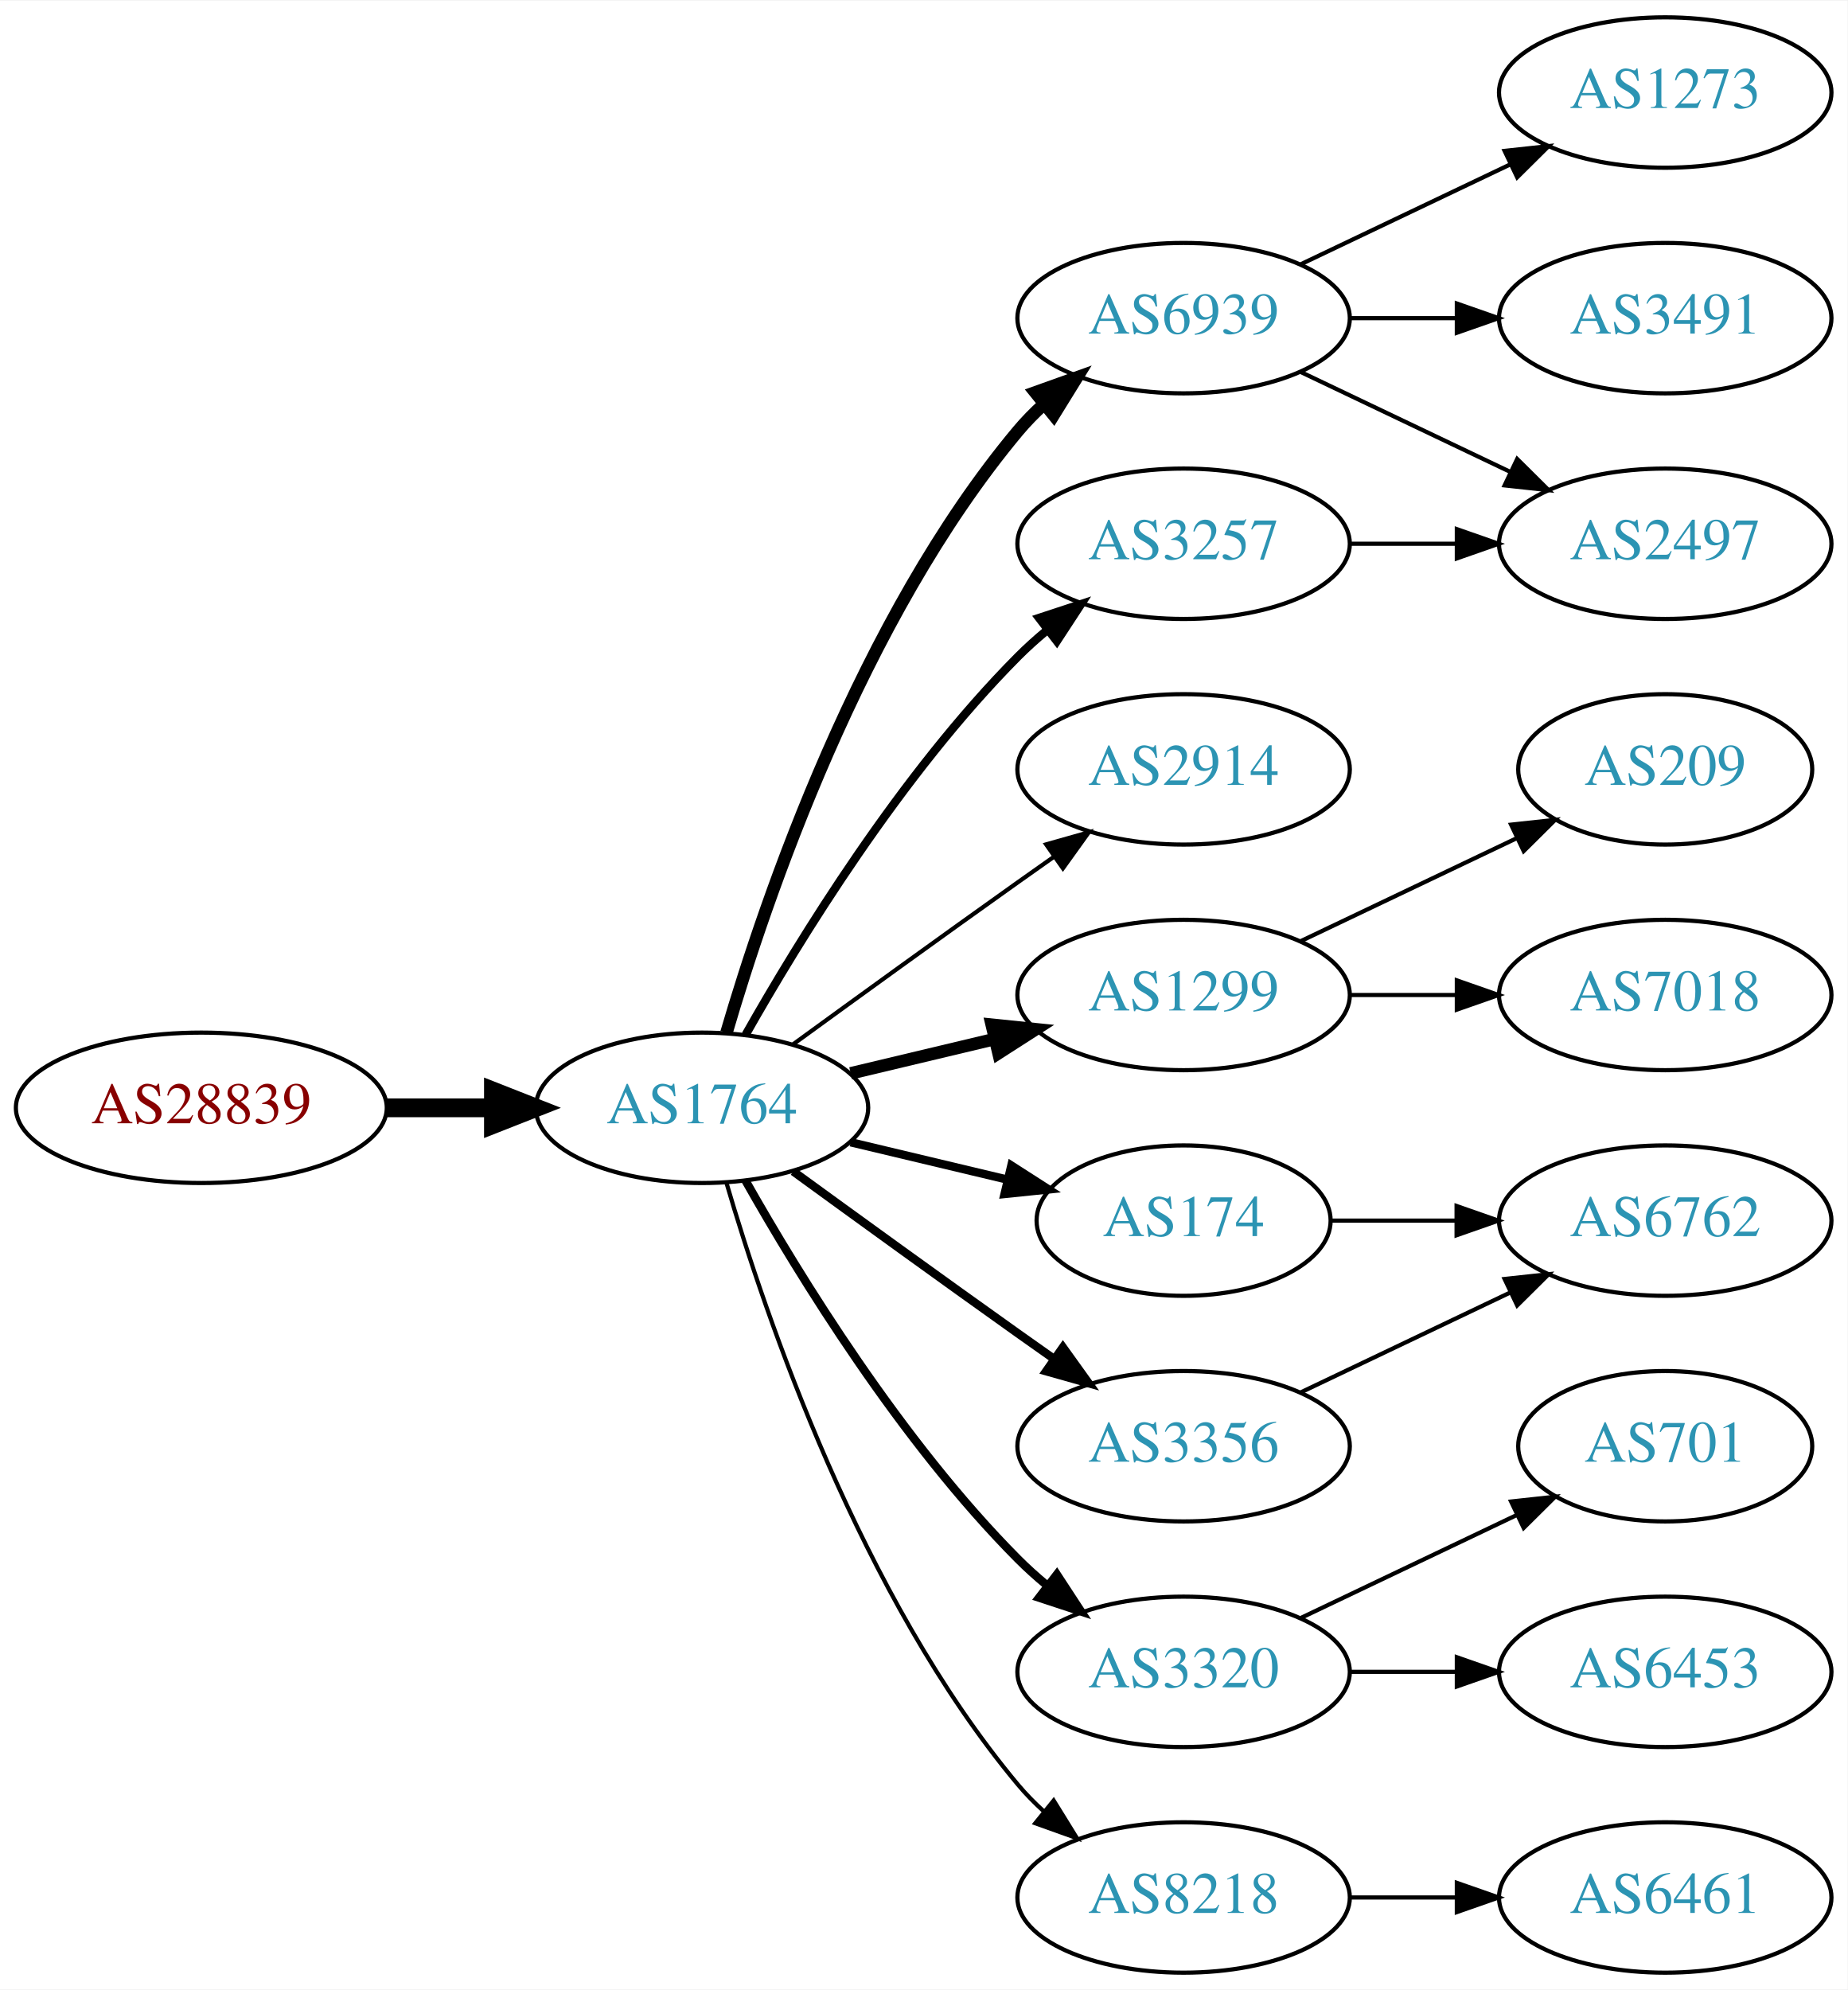
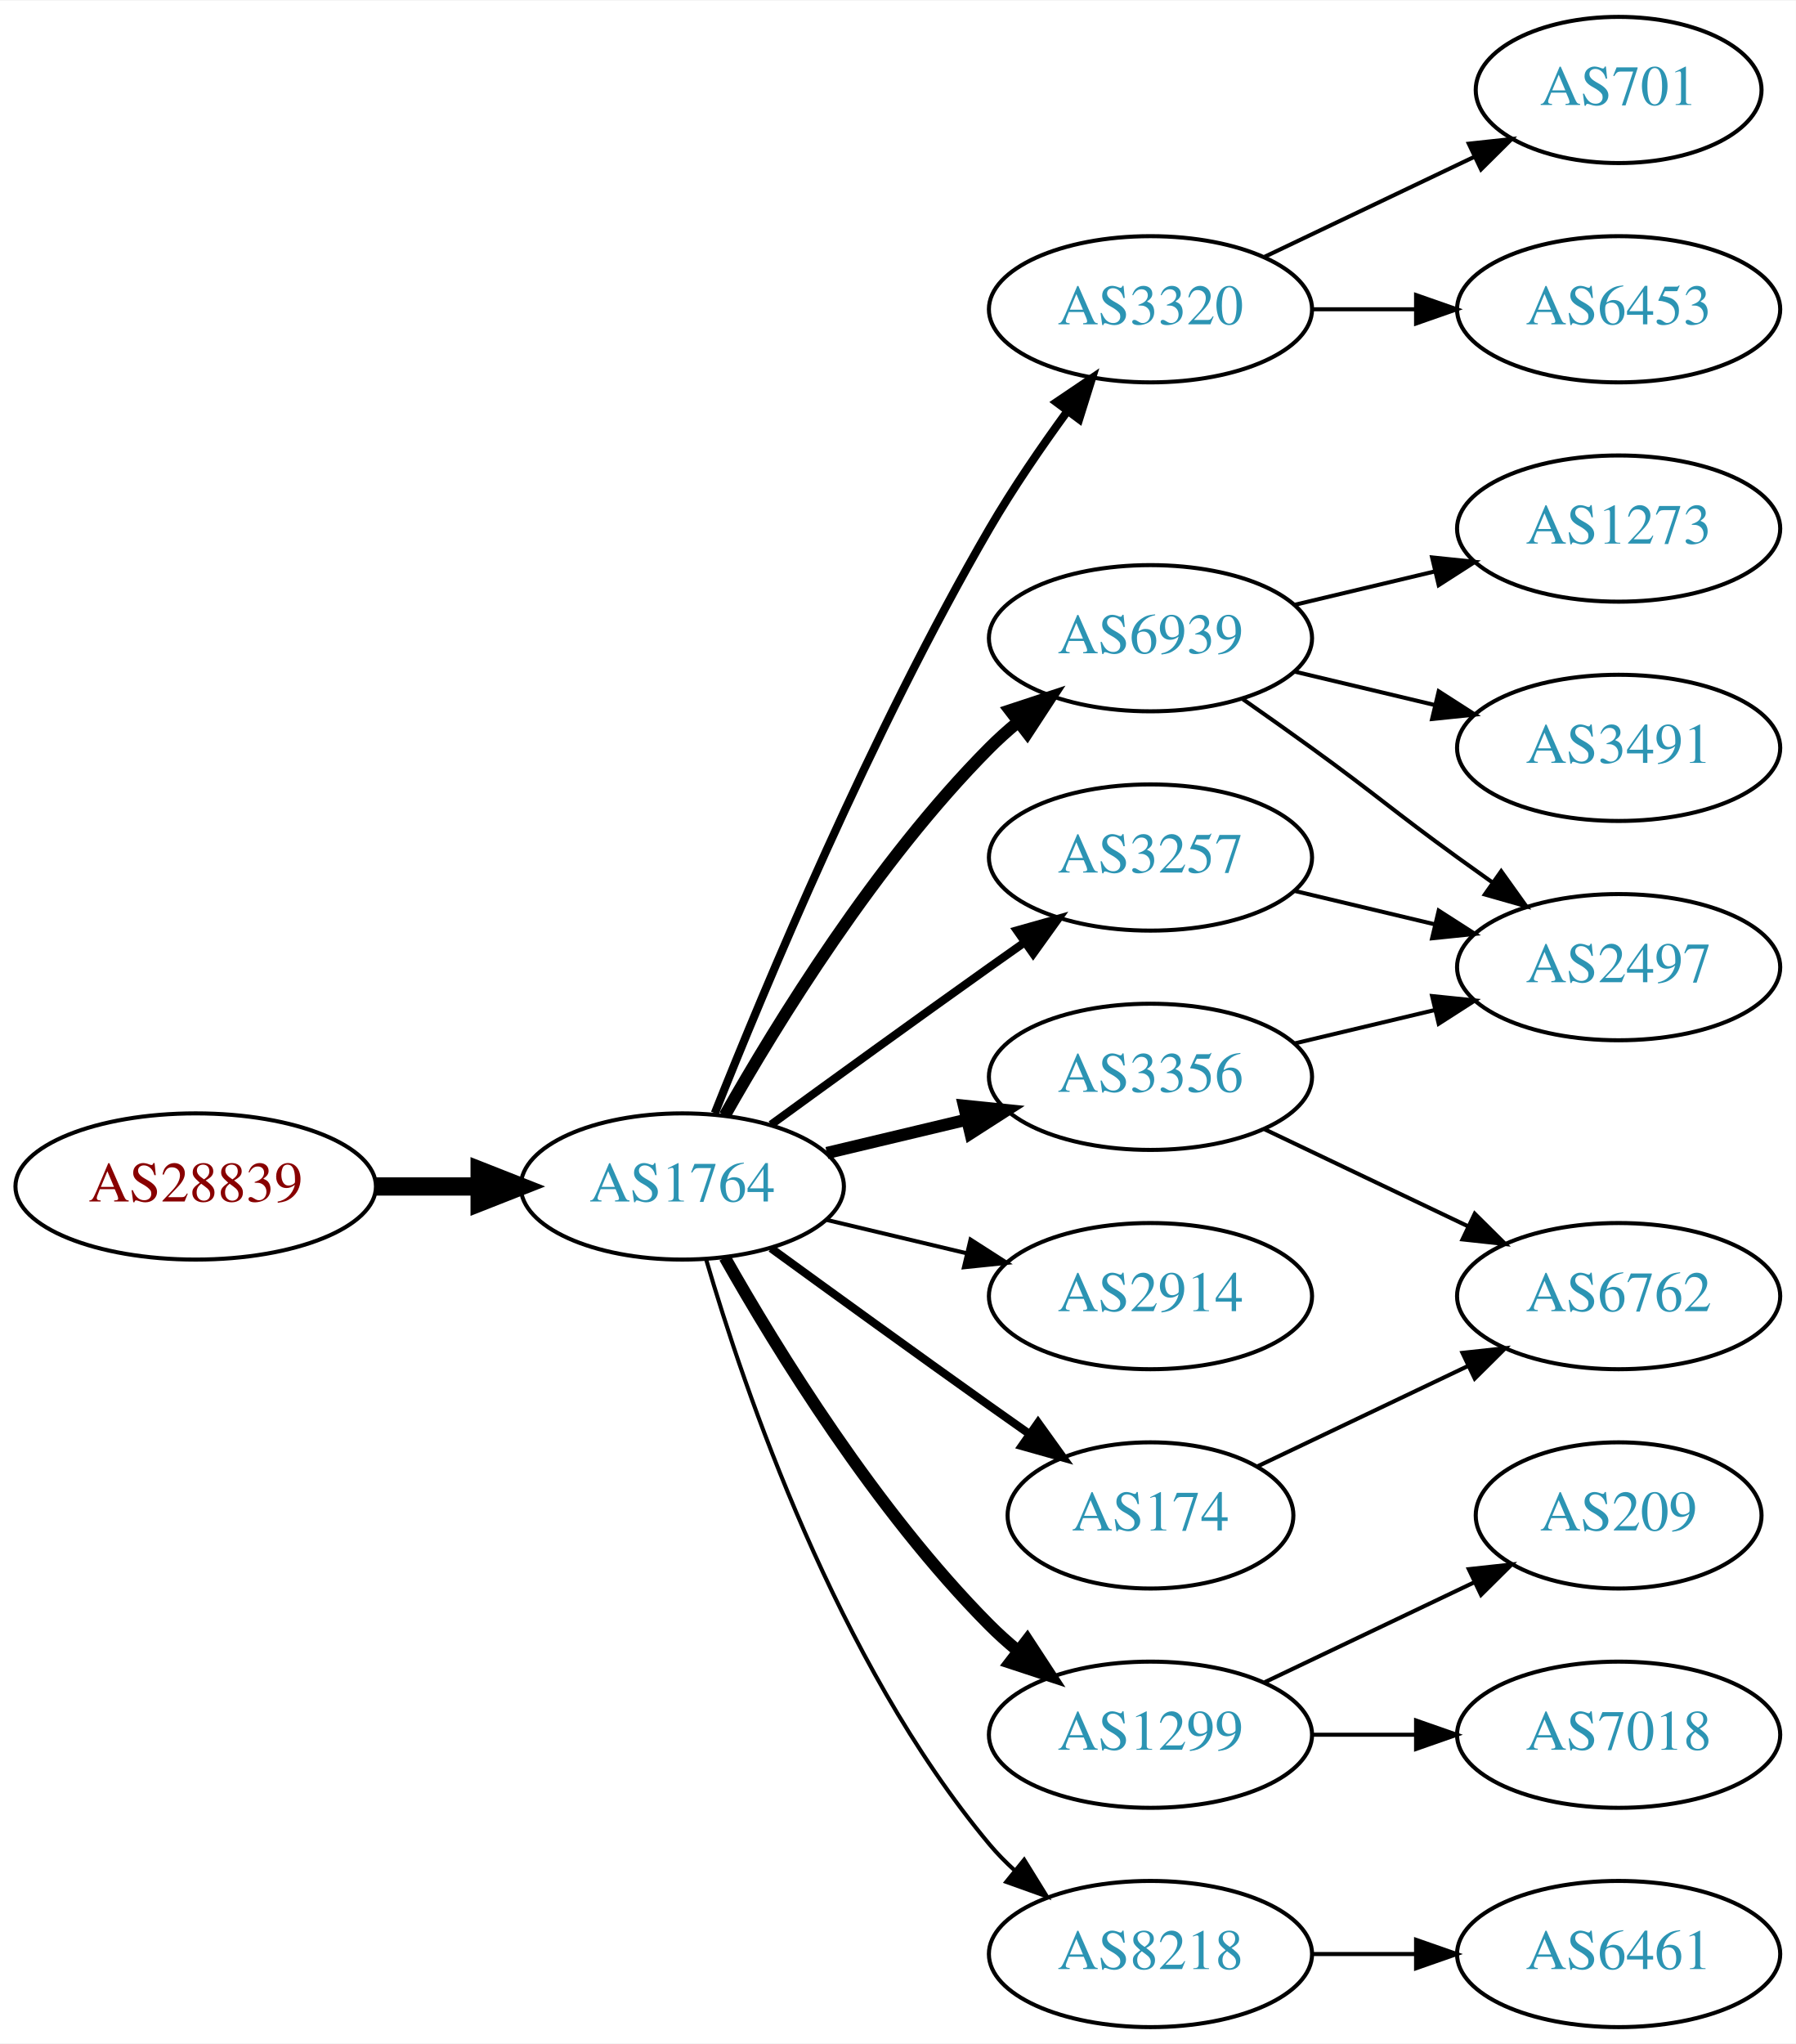
- <svg xmlns="http://www.w3.org/2000/svg" xmlns:xlink="http://www.w3.org/1999/xlink" width="442pt" height="476pt" viewBox="0.00 0.00 442.27 476.00">
-   <g id="graph0" class="graph" transform="scale(1 1) rotate(0) translate(4 472)">
-     <polygon fill="white" stroke="none" points="-4,4 -4,-472 438.271,-472 438.271,4 -4,4" />
+ <svg xmlns="http://www.w3.org/2000/svg" xmlns:xlink="http://www.w3.org/1999/xlink" width="442pt" height="503pt" viewBox="0.00 0.00 442.27 503.00">
+   <g id="graph0" class="graph" transform="scale(1 1) rotate(0) translate(4 499)">
+     <polygon fill="white" stroke="none" points="-4,4 -4,-499 438.271,-499 438.271,4 -4,4" />
    <g id="node1" class="node">
      <g id="a_node1">
        <a xlink:href="/asn/28839" xlink:title="AS28839 ~ ASN-UNOV [AT]">
          <ellipse fill="#ffffff" stroke="black" cx="44.196" cy="-207" rx="44.393" ry="18" />
          <text text-anchor="middle" x="44.196" y="-203.3" font-family="Times,serif" font-size="14.00" fill="#880000">AS28839</text>
        </a>
      </g>
    </g>
    <g id="node2" class="node">
      <g id="a_node2">
        <a xlink:href="/asn/1764" xlink:title="AS1764 ~ NEXTLAYER-AS [AT]">
          <ellipse fill="#ffffff" stroke="black" cx="164.039" cy="-207" rx="39.794" ry="18" />
          <text text-anchor="middle" x="164.039" y="-203.3" font-family="Times,serif" font-size="14.00" fill="#2c94b3">AS1764</text>
        </a>
      </g>
    </g>
    <g id="edge1" class="edge">
      <path fill="none" stroke="black" stroke-width="4.5" d="M88.407,-207C96.72,-207 105.482,-207 113.965,-207" />
      <polygon fill="black" stroke="black" stroke-width="4.5" points="114.123,-210.938 124.123,-207 114.123,-203.063 114.123,-210.938" />
    </g>
    <g id="node3" class="node">
      <g id="a_node3">
-         <a xlink:href="/asn/6939" xlink:title="AS6939 ~ Hurricane Electric LLC [US]">
-           <ellipse fill="#ffffff" stroke="black" cx="279.332" cy="-396" rx="39.794" ry="18" />
-           <text text-anchor="middle" x="279.332" y="-392.3" font-family="Times,serif" font-size="14.00" fill="#2c94b3">AS6939</text>
+         <a xlink:href="/asn/3320" xlink:title="AS3320 ~ DTAG [DE]">
+           <ellipse fill="#ffffff" stroke="black" cx="279.332" cy="-423" rx="39.794" ry="18" />
+           <text text-anchor="middle" x="279.332" y="-419.3" font-family="Times,serif" font-size="14.00" fill="#2c94b3">AS3320</text>
        </a>
      </g>
    </g>
    <g id="edge2" class="edge">
-       <path fill="none" stroke="black" stroke-width="3" d="M169.913,-225.002C179.227,-256.844 202.043,-323.981 239.685,-369 241.555,-371.237 243.654,-373.374 245.88,-375.396" />
-       <polygon fill="black" stroke="black" stroke-width="3" points="243.823,-378.234 253.799,-381.804 248.227,-372.793 243.823,-378.234" />
+       <path fill="none" stroke="black" stroke-width="2" d="M172.042,-225.051C184.169,-255.57 210.587,-318.933 239.685,-369 245.392,-378.819 252.43,-389.078 258.929,-397.984" />
+       <polygon fill="black" stroke="black" stroke-width="2" points="256.155,-400.119 264.934,-406.05 261.77,-395.938 256.155,-400.119" />
    </g>
    <g id="node4" class="node">
      <g id="a_node4">
-         <a xlink:href="/asn/1299" xlink:title="AS1299 ~ Telia Carrier [EU]">
+         <a xlink:href="/asn/6939" xlink:title="AS6939 ~ Hurricane Electric LLC [US]">
+           <ellipse fill="#ffffff" stroke="black" cx="279.332" cy="-342" rx="39.794" ry="18" />
+           <text text-anchor="middle" x="279.332" y="-338.3" font-family="Times,serif" font-size="14.00" fill="#2c94b3">AS6939</text>
+         </a>
+       </g>
+     </g>
+     <g id="edge3" class="edge">
+       <path fill="none" stroke="black" stroke-width="3" d="M174.498,-224.49C187.28,-247.096 211.712,-286.886 239.685,-315 241.796,-317.121 244.092,-319.188 246.477,-321.171" />
+       <polygon fill="black" stroke="black" stroke-width="3" points="244.73,-324.242 254.793,-327.556 248.993,-318.69 244.73,-324.242" />
+     </g>
+     <g id="node5" class="node">
+       <g id="a_node5">
+         <a xlink:href="/asn/3257" xlink:title="AS3257 ~ GTT [DE]">
+           <ellipse fill="#ffffff" stroke="black" cx="279.332" cy="-288" rx="39.794" ry="18" />
+           <text text-anchor="middle" x="279.332" y="-284.3" font-family="Times,serif" font-size="14.00" fill="#2c94b3">AS3257</text>
+         </a>
+       </g>
+     </g>
+     <g id="edge4" class="edge">
+       <path fill="none" stroke="black" stroke-width="2" d="M185.887,-222.222C200.821,-233.091 221.435,-248.025 239.685,-261 242.506,-263.005 245.449,-265.085 248.397,-267.159" />
+       <polygon fill="black" stroke="black" stroke-width="2" points="246.424,-270.05 256.621,-272.926 250.443,-264.319 246.424,-270.05" />
+     </g>
+     <g id="node6" class="node">
+       <g id="a_node6">
+         <a xlink:href="/asn/3356" xlink:title="AS3356 ~ Level 3 Parent, LLC [US]">
          <ellipse fill="#ffffff" stroke="black" cx="279.332" cy="-234" rx="39.794" ry="18" />
-           <text text-anchor="middle" x="279.332" y="-230.3" font-family="Times,serif" font-size="14.00" fill="#2c94b3">AS1299</text>
-         </a>
-       </g>
-     </g>
-     <g id="edge3" class="edge">
+           <text text-anchor="middle" x="279.332" y="-230.3" font-family="Times,serif" font-size="14.00" fill="#2c94b3">AS3356</text>
+         </a>
+       </g>
+     </g>
+     <g id="edge5" class="edge">
      <path fill="none" stroke="black" stroke-width="3" d="M199.646,-215.248C210.517,-217.838 222.671,-220.735 234.114,-223.462" />
      <polygon fill="black" stroke="black" stroke-width="3" points="233.397,-226.889 243.936,-225.803 235.02,-220.08 233.397,-226.889" />
    </g>
-     <g id="node5" class="node">
-       <g id="a_node5">
-         <a xlink:href="/asn/2914" xlink:title="AS2914 ~ NTT America, Inc. [US]">
-           <ellipse fill="#ffffff" stroke="black" cx="279.332" cy="-288" rx="39.794" ry="18" />
-           <text text-anchor="middle" x="279.332" y="-284.3" font-family="Times,serif" font-size="14.00" fill="#2c94b3">AS2914</text>
-         </a>
-       </g>
-     </g>
-     <g id="edge4" class="edge">
-       <path fill="none" stroke="black" d="M185.887,-222.222C200.821,-233.091 221.435,-248.025 239.685,-261 242.506,-263.005 245.449,-265.085 248.397,-267.159" />
-       <polygon fill="black" stroke="black" points="246.424,-270.05 256.621,-272.926 250.443,-264.319 246.424,-270.05" />
-     </g>
-     <g id="node6" class="node">
-       <g id="a_node6">
-         <a xlink:href="/asn/174" xlink:title="AS174 ~ Cogent Communications [US]">
-           <ellipse fill="#ffffff" stroke="black" cx="279.332" cy="-180" rx="35.194" ry="18" />
-           <text text-anchor="middle" x="279.332" y="-176.3" font-family="Times,serif" font-size="14.00" fill="#2c94b3">AS174</text>
-         </a>
-       </g>
-     </g>
-     <g id="edge5" class="edge">
-       <path fill="none" stroke="black" stroke-width="2" d="M199.646,-198.752C211.44,-195.942 224.745,-192.771 237.013,-189.847" />
-       <polygon fill="black" stroke="black" stroke-width="2" points="238.101,-193.186 247.018,-187.463 236.479,-186.376 238.101,-193.186" />
-     </g>
    <g id="node7" class="node">
      <g id="a_node7">
-         <a xlink:href="/asn/3320" xlink:title="AS3320 ~ DTAG [DE]">
-           <ellipse fill="#ffffff" stroke="black" cx="279.332" cy="-72" rx="39.794" ry="18" />
-           <text text-anchor="middle" x="279.332" y="-68.3" font-family="Times,serif" font-size="14.00" fill="#2c94b3">AS3320</text>
+         <a xlink:href="/asn/2914" xlink:title="AS2914 ~ NTT America, Inc. [US]">
+           <ellipse fill="#ffffff" stroke="black" cx="279.332" cy="-180" rx="39.794" ry="18" />
+           <text text-anchor="middle" x="279.332" y="-176.3" font-family="Times,serif" font-size="14.00" fill="#2c94b3">AS2914</text>
        </a>
      </g>
    </g>
    <g id="edge6" class="edge">
-       <path fill="none" stroke="black" stroke-width="2" d="M174.498,-189.51C187.28,-166.904 211.712,-127.114 239.685,-99 241.796,-96.879 244.092,-94.812 246.477,-92.829" />
-       <polygon fill="black" stroke="black" stroke-width="2" points="248.993,-95.31 254.793,-86.444 244.73,-89.758 248.993,-95.31" />
+       <path fill="none" stroke="black" d="M199.646,-198.752C210.517,-196.162 222.671,-193.265 234.114,-190.538" />
+       <polygon fill="black" stroke="black" points="235.02,-193.92 243.936,-188.197 233.397,-187.111 235.02,-193.92" />
    </g>
    <g id="node8" class="node">
      <g id="a_node8">
-         <a xlink:href="/asn/3257" xlink:title="AS3257 ~ GTT [DE]">
-           <ellipse fill="#ffffff" stroke="black" cx="279.332" cy="-342" rx="39.794" ry="18" />
-           <text text-anchor="middle" x="279.332" y="-338.3" font-family="Times,serif" font-size="14.00" fill="#2c94b3">AS3257</text>
+         <a xlink:href="/asn/1299" xlink:title="AS1299 ~ Telia Carrier [EU]">
+           <ellipse fill="#ffffff" stroke="black" cx="279.332" cy="-72" rx="39.794" ry="18" />
+           <text text-anchor="middle" x="279.332" y="-68.3" font-family="Times,serif" font-size="14.00" fill="#2c94b3">AS1299</text>
        </a>
      </g>
    </g>
    <g id="edge7" class="edge">
-       <path fill="none" stroke="black" stroke-width="2" d="M174.498,-224.49C187.28,-247.096 211.712,-286.886 239.685,-315 241.796,-317.121 244.092,-319.188 246.477,-321.171" />
-       <polygon fill="black" stroke="black" stroke-width="2" points="244.73,-324.242 254.793,-327.556 248.993,-318.69 244.73,-324.242" />
+       <path fill="none" stroke="black" stroke-width="3" d="M174.498,-189.51C187.28,-166.904 211.712,-127.114 239.685,-99 241.796,-96.879 244.092,-94.812 246.477,-92.829" />
+       <polygon fill="black" stroke="black" stroke-width="3" points="248.993,-95.31 254.793,-86.444 244.73,-89.758 248.993,-95.31" />
    </g>
    <g id="node9" class="node">
      <g id="a_node9">
-         <a xlink:href="/asn/3356" xlink:title="AS3356 ~ Level 3 Parent, LLC [US]">
-           <ellipse fill="#ffffff" stroke="black" cx="279.332" cy="-126" rx="39.794" ry="18" />
-           <text text-anchor="middle" x="279.332" y="-122.3" font-family="Times,serif" font-size="14.00" fill="#2c94b3">AS3356</text>
+         <a xlink:href="/asn/174" xlink:title="AS174 ~ Cogent Communications [US]">
+           <ellipse fill="#ffffff" stroke="black" cx="279.332" cy="-126" rx="35.194" ry="18" />
+           <text text-anchor="middle" x="279.332" y="-122.3" font-family="Times,serif" font-size="14.00" fill="#2c94b3">AS174</text>
        </a>
      </g>
    </g>
    <g id="edge8" class="edge">
-       <path fill="none" stroke="black" stroke-width="2" d="M185.887,-191.778C200.821,-180.909 221.435,-165.975 239.685,-153 242.506,-150.995 245.449,-148.915 248.397,-146.841" />
-       <polygon fill="black" stroke="black" stroke-width="2" points="250.443,-149.681 256.621,-141.074 246.424,-143.95 250.443,-149.681" />
+       <path fill="none" stroke="black" stroke-width="2" d="M185.887,-191.778C200.821,-180.909 221.435,-165.975 239.685,-153 242.895,-150.718 246.264,-148.339 249.619,-145.982" />
+       <polygon fill="black" stroke="black" stroke-width="2" points="251.647,-148.834 257.83,-140.23 247.631,-143.101 251.647,-148.834" />
    </g>
    <g id="node10" class="node">
      <g id="a_node10">
        <a xlink:href="/asn/8218" xlink:title="AS8218 ~ legacy Neotelecoms [FR]">
          <ellipse fill="#ffffff" stroke="black" cx="279.332" cy="-18" rx="39.794" ry="18" />
          <text text-anchor="middle" x="279.332" y="-14.3" font-family="Times,serif" font-size="14.00" fill="#2c94b3">AS8218</text>
        </a>
      </g>
    </g>
    <g id="edge9" class="edge">
      <path fill="none" stroke="black" d="M169.913,-188.998C179.227,-157.156 202.043,-90.019 239.685,-45 241.555,-42.763 243.654,-40.626 245.88,-38.604" />
      <polygon fill="black" stroke="black" points="248.227,-41.208 253.799,-32.196 243.823,-35.766 248.227,-41.208" />
    </g>
    <g id="node11" class="node">
      <g id="a_node11">
-         <a xlink:href="/asn/2497" xlink:title="AS2497 ~ Internet Initiative Japan Inc. [JP]">
-           <ellipse fill="#ffffff" stroke="black" cx="394.625" cy="-342" rx="39.794" ry="18" />
-           <text text-anchor="middle" x="394.625" y="-338.3" font-family="Times,serif" font-size="14.00" fill="#2c94b3">AS2497</text>
+         <a xlink:href="/asn/701" xlink:title="AS701 ~ UUNET [US]">
+           <ellipse fill="#ffffff" stroke="black" cx="394.625" cy="-477" rx="35.194" ry="18" />
+           <text text-anchor="middle" x="394.625" y="-473.3" font-family="Times,serif" font-size="14.00" fill="#2c94b3">AS701</text>
        </a>
      </g>
    </g>
    <g id="edge10" class="edge">
-       <path fill="none" stroke="black" d="M307.468,-383.066C322.462,-375.919 341.283,-366.948 357.506,-359.215" />
-       <polygon fill="black" stroke="black" points="359.188,-362.291 366.71,-354.829 356.177,-355.972 359.188,-362.291" />
+       <path fill="none" stroke="black" d="M307.468,-435.934C322.9,-443.29 342.385,-452.577 358.92,-460.459" />
+       <polygon fill="black" stroke="black" points="357.729,-463.768 368.262,-464.911 360.741,-457.449 357.729,-463.768" />
    </g>
    <g id="node12" class="node">
      <g id="a_node12">
-         <a xlink:href="/asn/3491" xlink:title="AS3491 ~ PCCW Global, Inc. [US]">
-           <ellipse fill="#ffffff" stroke="black" cx="394.625" cy="-396" rx="39.794" ry="18" />
-           <text text-anchor="middle" x="394.625" y="-392.3" font-family="Times,serif" font-size="14.00" fill="#2c94b3">AS3491</text>
+         <a xlink:href="/asn/6453" xlink:title="AS6453 ~ TATA COMMUNICATIONS (AMERICA) INC [US]">
+           <ellipse fill="#ffffff" stroke="black" cx="394.625" cy="-423" rx="39.794" ry="18" />
+           <text text-anchor="middle" x="394.625" y="-419.3" font-family="Times,serif" font-size="14.00" fill="#2c94b3">AS6453</text>
        </a>
      </g>
    </g>
    <g id="edge11" class="edge">
-       <path fill="none" stroke="black" d="M319.004,-396C327.207,-396 335.971,-396 344.503,-396" />
-       <polygon fill="black" stroke="black" points="344.742,-399.5 354.742,-396 344.742,-392.5 344.742,-399.5" />
+       <path fill="none" stroke="black" d="M319.004,-423C327.207,-423 335.971,-423 344.503,-423" />
+       <polygon fill="black" stroke="black" points="344.742,-426.5 354.742,-423 344.742,-419.5 344.742,-426.5" />
    </g>
    <g id="node13" class="node">
      <g id="a_node13">
        <a xlink:href="/asn/1273" xlink:title="AS1273 ~ Vodafone Group PLC [EU]">
-           <ellipse fill="#ffffff" stroke="black" cx="394.625" cy="-450" rx="39.794" ry="18" />
-           <text text-anchor="middle" x="394.625" y="-446.3" font-family="Times,serif" font-size="14.00" fill="#2c94b3">AS1273</text>
+           <ellipse fill="#ffffff" stroke="black" cx="394.625" cy="-369" rx="39.794" ry="18" />
+           <text text-anchor="middle" x="394.625" y="-365.3" font-family="Times,serif" font-size="14.00" fill="#2c94b3">AS1273</text>
        </a>
      </g>
    </g>
    <g id="edge12" class="edge">
-       <path fill="none" stroke="black" d="M307.468,-408.934C322.462,-416.081 341.283,-425.052 357.506,-432.785" />
-       <polygon fill="black" stroke="black" points="356.177,-436.028 366.71,-437.171 359.188,-429.709 356.177,-436.028" />
+       <path fill="none" stroke="black" d="M314.939,-350.248C325.81,-352.838 337.964,-355.735 349.407,-358.462" />
+       <polygon fill="black" stroke="black" points="348.69,-361.889 359.229,-360.803 350.313,-355.08 348.69,-361.889" />
    </g>
    <g id="node14" class="node">
      <g id="a_node14">
-         <a xlink:href="/asn/7018" xlink:title="AS7018 ~ AT&amp;T Services, Inc. [US]">
-           <ellipse fill="#ffffff" stroke="black" cx="394.625" cy="-234" rx="39.794" ry="18" />
-           <text text-anchor="middle" x="394.625" y="-230.3" font-family="Times,serif" font-size="14.00" fill="#2c94b3">AS7018</text>
+         <a xlink:href="/asn/3491" xlink:title="AS3491 ~ PCCW Global, Inc. [US]">
+           <ellipse fill="#ffffff" stroke="black" cx="394.625" cy="-315" rx="39.794" ry="18" />
+           <text text-anchor="middle" x="394.625" y="-311.3" font-family="Times,serif" font-size="14.00" fill="#2c94b3">AS3491</text>
        </a>
      </g>
    </g>
    <g id="edge13" class="edge">
-       <path fill="none" stroke="black" d="M319.004,-234C327.207,-234 335.971,-234 344.503,-234" />
-       <polygon fill="black" stroke="black" points="344.742,-237.5 354.742,-234 344.742,-230.5 344.742,-237.5" />
+       <path fill="none" stroke="black" d="M314.939,-333.752C325.81,-331.162 337.964,-328.265 349.407,-325.538" />
+       <polygon fill="black" stroke="black" points="350.313,-328.92 359.229,-323.197 348.69,-322.111 350.313,-328.92" />
    </g>
    <g id="node15" class="node">
      <g id="a_node15">
-         <a xlink:href="/asn/209" xlink:title="AS209 ~ CenturyLink Communications, LLC [US]">
-           <ellipse fill="#ffffff" stroke="black" cx="394.625" cy="-288" rx="35.194" ry="18" />
-           <text text-anchor="middle" x="394.625" y="-284.3" font-family="Times,serif" font-size="14.00" fill="#2c94b3">AS209</text>
+         <a xlink:href="/asn/2497" xlink:title="AS2497 ~ Internet Initiative Japan Inc. [JP]">
+           <ellipse fill="#ffffff" stroke="black" cx="394.625" cy="-261" rx="39.794" ry="18" />
+           <text text-anchor="middle" x="394.625" y="-257.3" font-family="Times,serif" font-size="14.00" fill="#2c94b3">AS2497</text>
        </a>
      </g>
    </g>
    <g id="edge14" class="edge">
-       <path fill="none" stroke="black" d="M307.468,-246.934C322.9,-254.29 342.385,-263.577 358.92,-271.459" />
-       <polygon fill="black" stroke="black" points="357.729,-274.768 368.262,-275.911 360.741,-268.449 357.729,-274.768" />
+       <path fill="none" stroke="black" d="M302.089,-326.991C307.623,-323.121 313.542,-318.936 318.978,-315 335.178,-303.271 338.778,-299.729 354.978,-288 357.781,-285.971 360.712,-283.875 363.653,-281.79" />
+       <polygon fill="black" stroke="black" points="365.704,-284.627 371.868,-276.009 361.675,-278.903 365.704,-284.627" />
+     </g>
+     <g id="edge19" class="edge">
+       <path fill="none" stroke="black" d="M314.939,-279.752C325.81,-277.162 337.964,-274.265 349.407,-271.538" />
+       <polygon fill="black" stroke="black" points="350.313,-274.92 359.229,-269.197 348.69,-268.111 350.313,-274.92" />
+     </g>
+     <g id="edge15" class="edge">
+       <path fill="none" stroke="black" d="M314.939,-242.248C325.81,-244.838 337.964,-247.735 349.407,-250.462" />
+       <polygon fill="black" stroke="black" points="348.69,-253.889 359.229,-252.803 350.313,-247.08 348.69,-253.889" />
    </g>
    <g id="node16" class="node">
      <g id="a_node16">
        <a xlink:href="/asn/6762" xlink:title="AS6762 ~ TELECOM ITALIA SPARKLE S.p.A. [IT]">
          <ellipse fill="#ffffff" stroke="black" cx="394.625" cy="-180" rx="39.794" ry="18" />
          <text text-anchor="middle" x="394.625" y="-176.3" font-family="Times,serif" font-size="14.00" fill="#2c94b3">AS6762</text>
        </a>
      </g>
    </g>
-     <g id="edge15" class="edge">
-       <path fill="none" stroke="black" d="M314.631,-180C324.008,-180 334.358,-180 344.393,-180" />
-       <polygon fill="black" stroke="black" points="344.681,-183.5 354.681,-180 344.681,-176.5 344.681,-183.5" />
+     <g id="edge16" class="edge">
+       <path fill="none" stroke="black" d="M307.468,-221.066C322.462,-213.919 341.283,-204.948 357.506,-197.215" />
+       <polygon fill="black" stroke="black" points="359.188,-200.291 366.71,-192.829 356.177,-193.972 359.188,-200.291" />
    </g>
    <g id="node17" class="node">
      <g id="a_node17">
-         <a xlink:href="/asn/6453" xlink:title="AS6453 ~ TATA COMMUNICATIONS (AMERICA) INC [US]">
-           <ellipse fill="#ffffff" stroke="black" cx="394.625" cy="-72" rx="39.794" ry="18" />
-           <text text-anchor="middle" x="394.625" y="-68.3" font-family="Times,serif" font-size="14.00" fill="#2c94b3">AS6453</text>
-         </a>
-       </g>
-     </g>
-     <g id="edge16" class="edge">
-       <path fill="none" stroke="black" d="M319.004,-72C327.207,-72 335.971,-72 344.503,-72" />
-       <polygon fill="black" stroke="black" points="344.742,-75.5 354.742,-72 344.742,-68.5 344.742,-75.5" />
-     </g>
-     <g id="node18" class="node">
-       <g id="a_node18">
-         <a xlink:href="/asn/701" xlink:title="AS701 ~ UUNET [US]">
+         <a xlink:href="/asn/209" xlink:title="AS209 ~ CenturyLink Communications, LLC [US]">
          <ellipse fill="#ffffff" stroke="black" cx="394.625" cy="-126" rx="35.194" ry="18" />
-           <text text-anchor="middle" x="394.625" y="-122.3" font-family="Times,serif" font-size="14.00" fill="#2c94b3">AS701</text>
+           <text text-anchor="middle" x="394.625" y="-122.3" font-family="Times,serif" font-size="14.00" fill="#2c94b3">AS209</text>
        </a>
      </g>
    </g>
    <g id="edge17" class="edge">
      <path fill="none" stroke="black" d="M307.468,-84.934C322.9,-92.29 342.385,-101.577 358.92,-109.459" />
      <polygon fill="black" stroke="black" points="357.729,-112.768 368.262,-113.911 360.741,-106.449 357.729,-112.768" />
    </g>
+     <g id="node18" class="node">
+       <g id="a_node18">
+         <a xlink:href="/asn/7018" xlink:title="AS7018 ~ AT&amp;T Services, Inc. [US]">
+           <ellipse fill="#ffffff" stroke="black" cx="394.625" cy="-72" rx="39.794" ry="18" />
+           <text text-anchor="middle" x="394.625" y="-68.3" font-family="Times,serif" font-size="14.00" fill="#2c94b3">AS7018</text>
+         </a>
+       </g>
+     </g>
    <g id="edge18" class="edge">
-       <path fill="none" stroke="black" d="M319.004,-342C327.207,-342 335.971,-342 344.503,-342" />
-       <polygon fill="black" stroke="black" points="344.742,-345.5 354.742,-342 344.742,-338.5 344.742,-345.5" />
-     </g>
-     <g id="edge20" class="edge">
-       <path fill="none" stroke="black" d="M307.468,-138.934C322.462,-146.081 341.283,-155.052 357.506,-162.785" />
-       <polygon fill="black" stroke="black" points="356.177,-166.028 366.71,-167.171 359.188,-159.709 356.177,-166.028" />
+       <path fill="none" stroke="black" d="M319.004,-72C327.207,-72 335.971,-72 344.503,-72" />
+       <polygon fill="black" stroke="black" points="344.742,-75.5 354.742,-72 344.742,-68.5 344.742,-75.5" />
+     </g>
+     <g id="edge21" class="edge">
+       <path fill="none" stroke="black" d="M305.757,-138.119C321.059,-145.413 340.783,-154.814 357.665,-162.86" />
+       <polygon fill="black" stroke="black" points="356.172,-166.026 366.705,-167.169 359.184,-159.707 356.172,-166.026" />
    </g>
    <g id="node19" class="node">
      <g id="a_node19">
        <a xlink:href="/asn/6461" xlink:title="AS6461 ~ ZAYO-6461 [US]">
          <ellipse fill="#ffffff" stroke="black" cx="394.625" cy="-18" rx="39.794" ry="18" />
          <text text-anchor="middle" x="394.625" y="-14.3" font-family="Times,serif" font-size="14.00" fill="#2c94b3">AS6461</text>
        </a>
      </g>
    </g>
-     <g id="edge19" class="edge">
+     <g id="edge20" class="edge">
      <path fill="none" stroke="black" d="M319.004,-18C327.207,-18 335.971,-18 344.503,-18" />
      <polygon fill="black" stroke="black" points="344.742,-21.5 354.742,-18 344.742,-14.5 344.742,-21.5" />
    </g>
  </g>
</svg>
